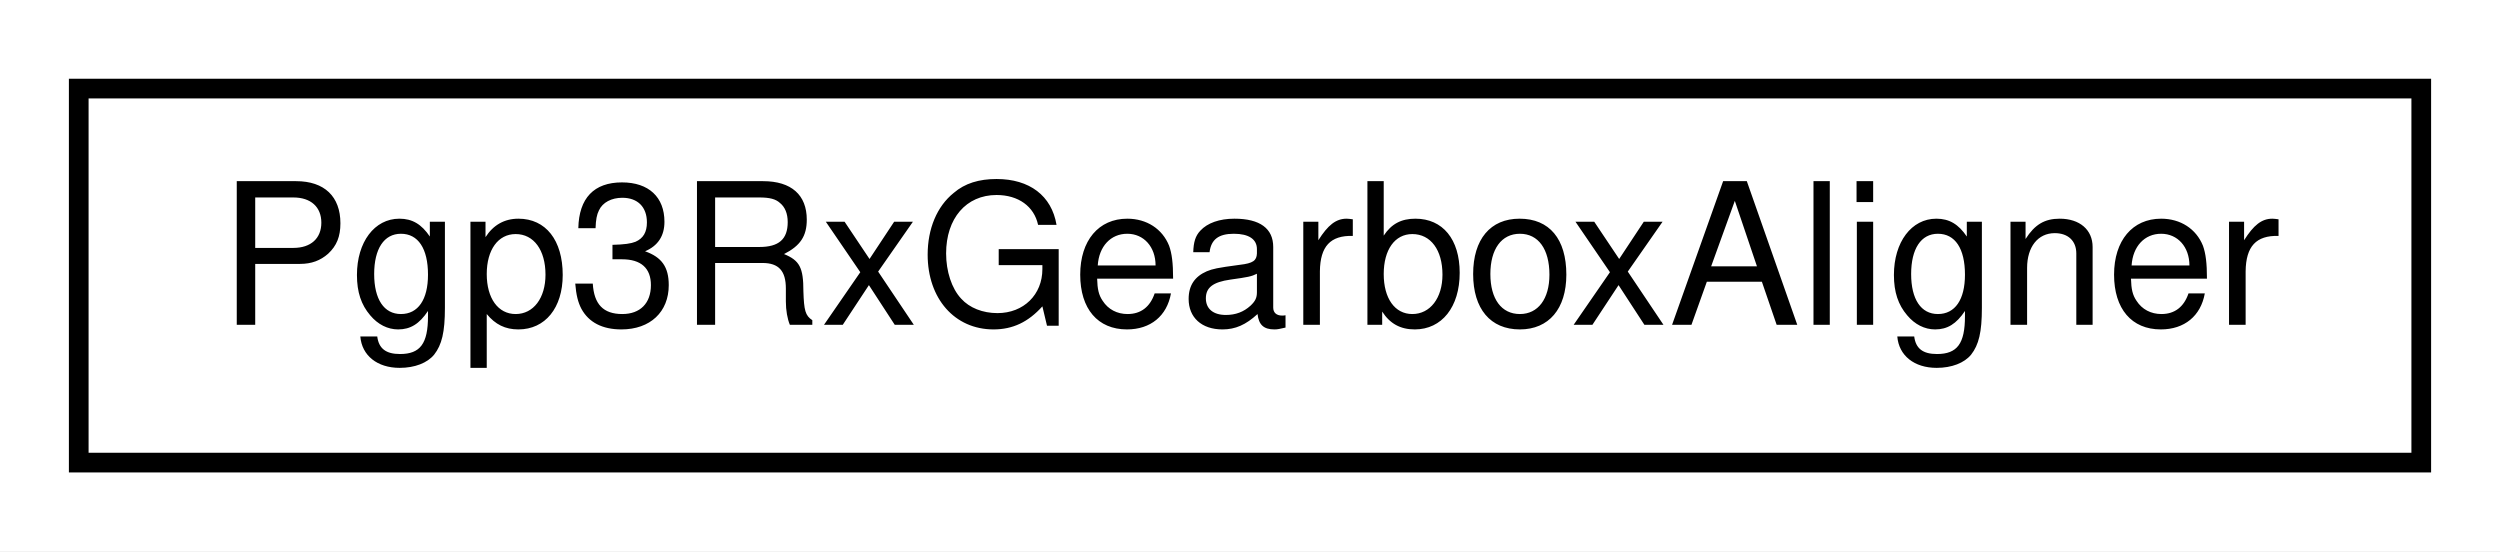
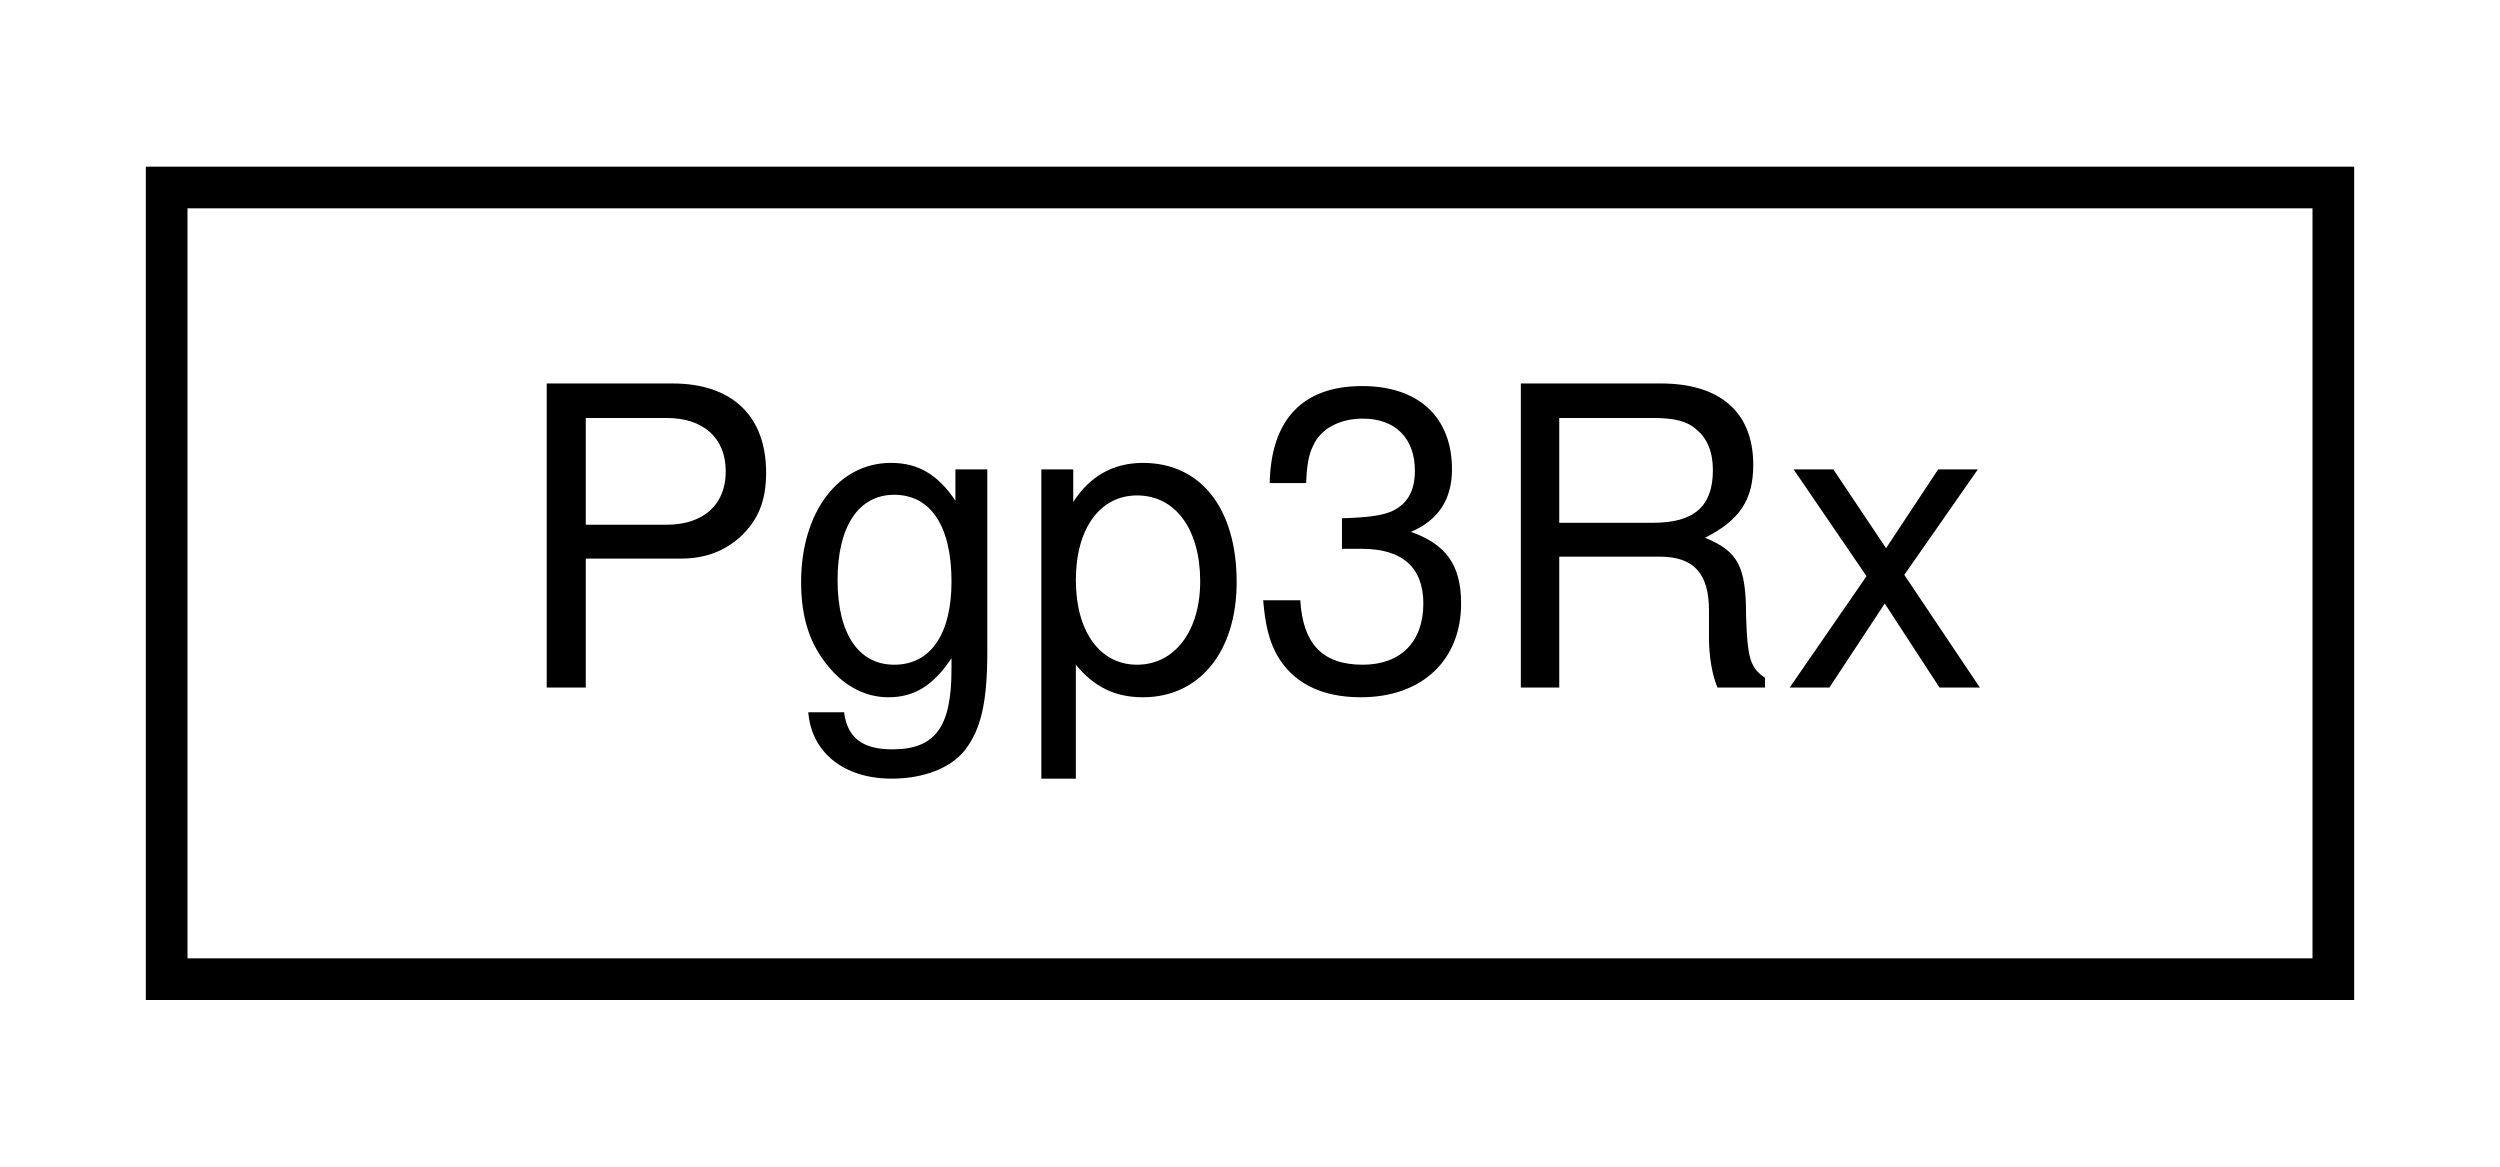
- <svg xmlns="http://www.w3.org/2000/svg" xmlns:xlink="http://www.w3.org/1999/xlink" width="127pt" height="28pt" viewBox="0.00 0.00 127.00 28.00">
+ <svg xmlns="http://www.w3.org/2000/svg" xmlns:xlink="http://www.w3.org/1999/xlink" width="60pt" height="28pt" viewBox="0.00 0.00 60.00 28.00">
  <g id="graph0" class="graph" transform="scale(1 1) rotate(0) translate(4 24)">
-     <polygon fill="white" stroke="none" points="-4,4 -4,-24 123,-24 123,4 -4,4" />
+     <polygon fill="white" stroke="none" points="-4,4 -4,-24 56,-24 56,4 -4,4" />
    <g id="node1" class="node">
      <g id="a_node1">
-         <a xlink:href="classPgp3RxGearboxAligner.html" target="_top" xlink:title="Pgp3RxGearboxAligner">
-           <polygon fill="white" stroke="black" points="0,-0.5 0,-19.5 119,-19.5 119,-0.5 0,-0.5" />
-           <text text-anchor="middle" x="59.5" y="-7.5" font-family="Helvetica,sans-Serif" font-size="10.00">Pgp3RxGearboxAligner</text>
+         <a xlink:href="classPgp3Rx.html" target="_top" xlink:title="Pgp3Rx">
+           <polygon fill="white" stroke="black" points="0,-0.5 0,-19.5 52,-19.5 52,-0.5 0,-0.5" />
+           <text text-anchor="middle" x="26" y="-7.5" font-family="Helvetica,sans-Serif" font-size="10.00">Pgp3Rx</text>
        </a>
      </g>
    </g>
  </g>
</svg>
